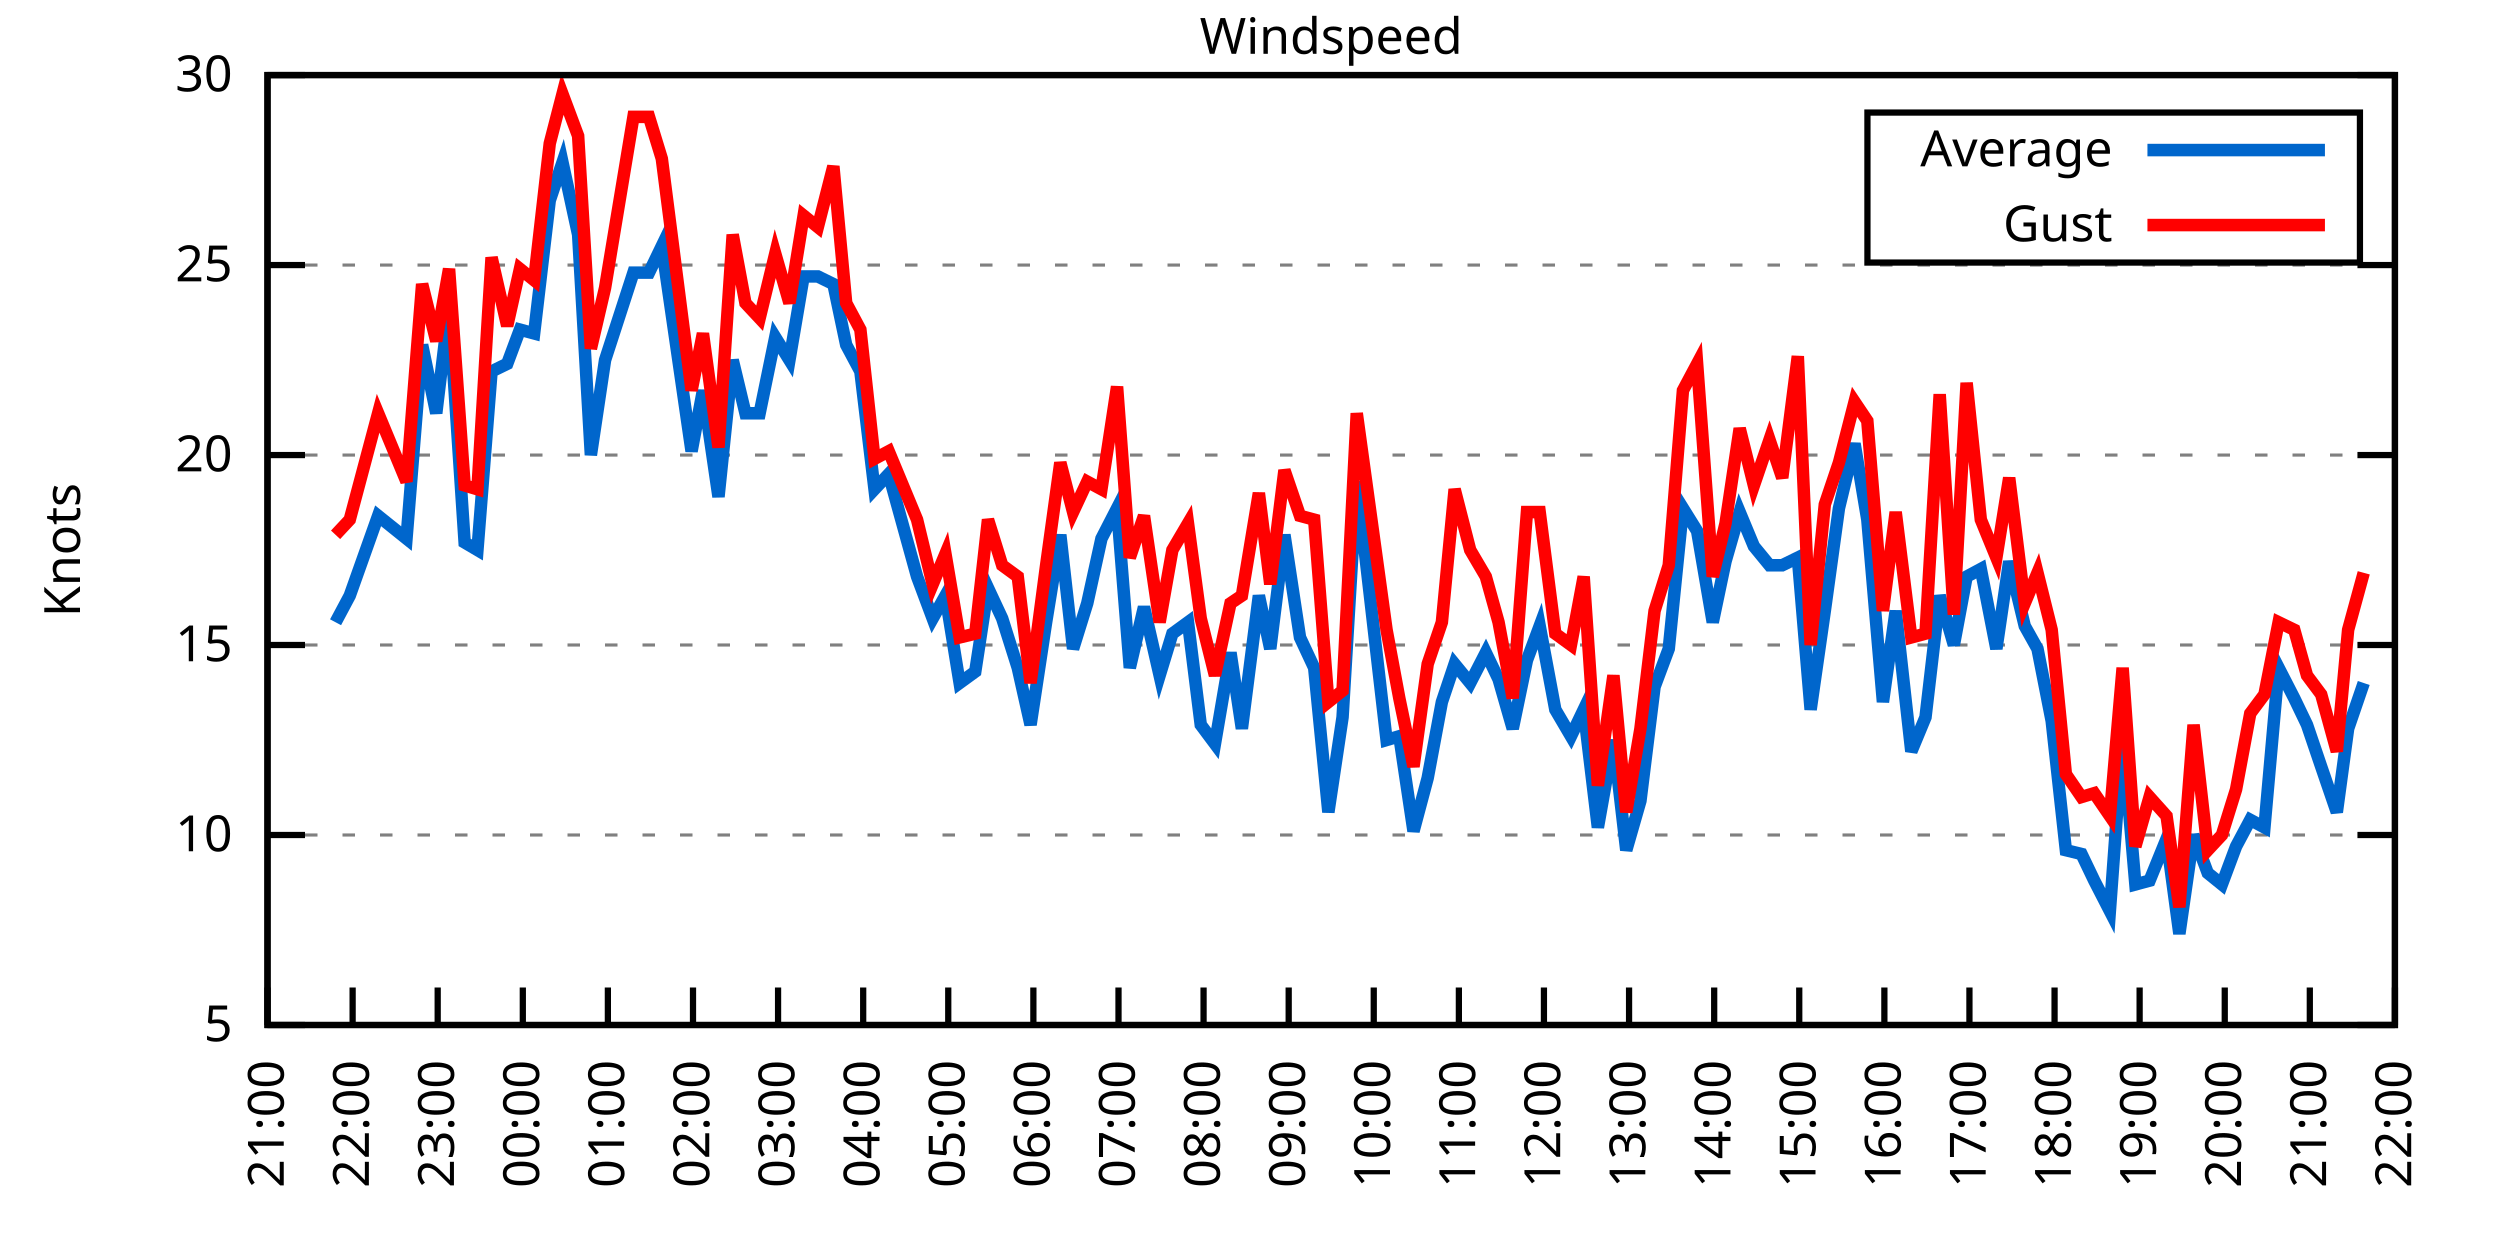
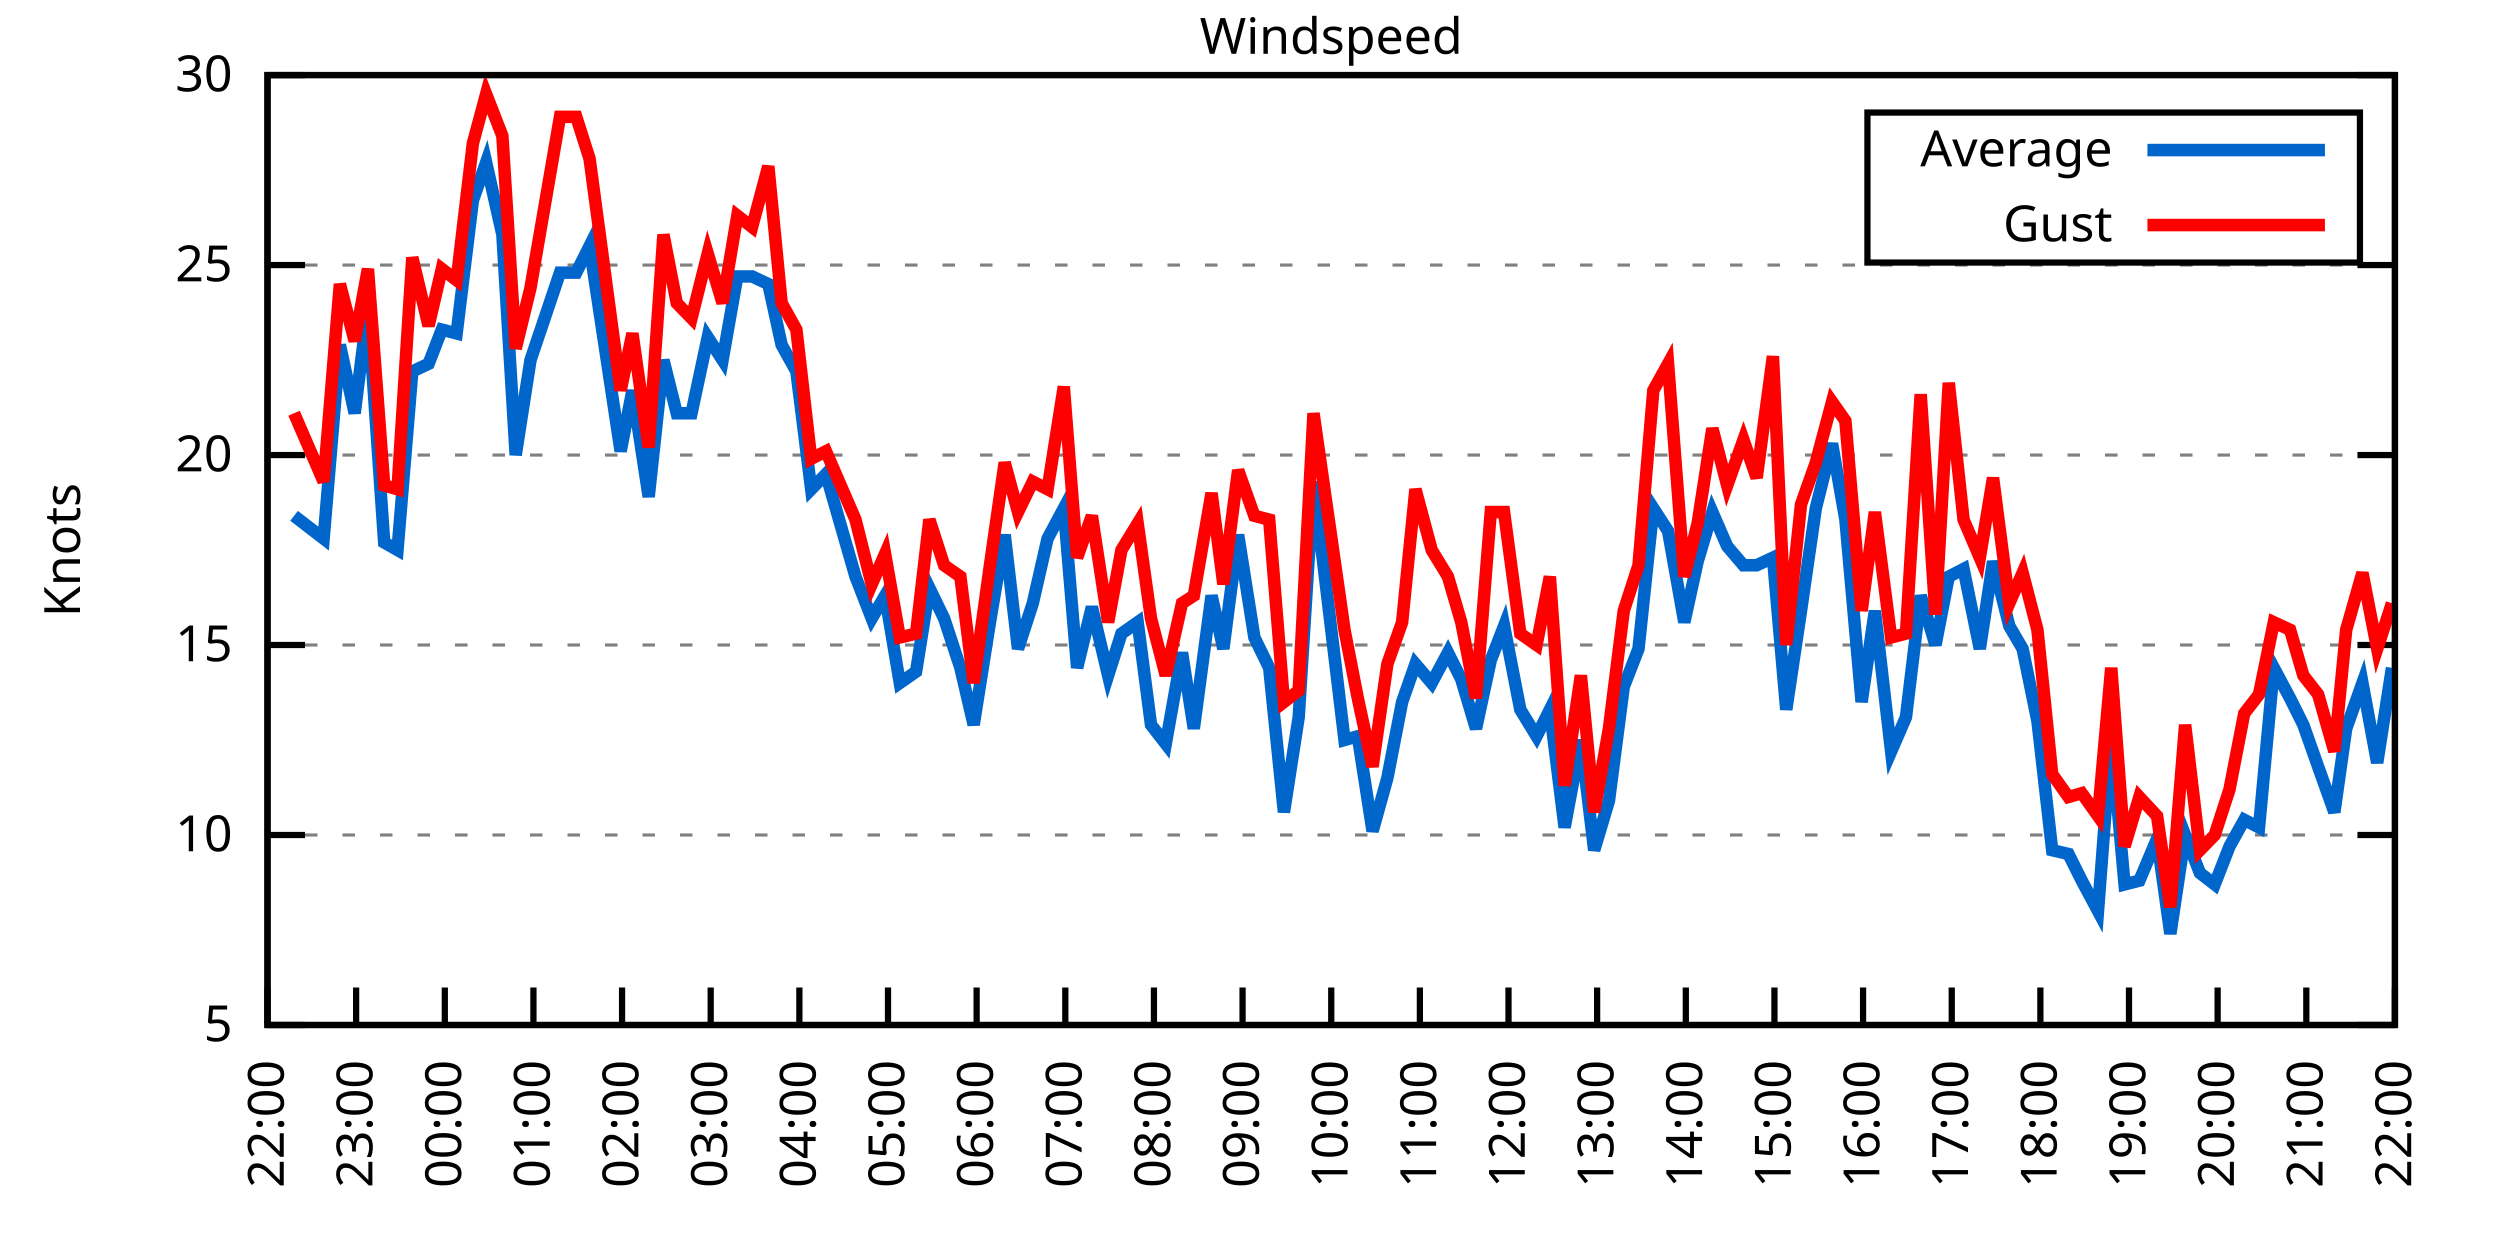
<svg xmlns="http://www.w3.org/2000/svg" xmlns:xlink="http://www.w3.org/1999/xlink" width="400" height="200" viewBox="0 0 400 200">
  <g id="gnuplot_canvas">
    <rect x="0" y="0" width="400" height="200" fill="none" />
    <defs>
      <circle id="gpDot" r="0.5" stroke-width="0.5" stroke="currentColor" />
      <path id="gpPt0" stroke-width="0.333" stroke="currentColor" d="M-1,0 h2 M0,-1 v2" />
      <path id="gpPt1" stroke-width="0.333" stroke="currentColor" d="M-1,-1 L1,1 M1,-1 L-1,1" />
      <path id="gpPt2" stroke-width="0.333" stroke="currentColor" d="M-1,0 L1,0 M0,-1 L0,1 M-1,-1 L1,1 M-1,1 L1,-1" />
      <rect id="gpPt3" stroke-width="0.333" stroke="currentColor" x="-1" y="-1" width="2" height="2" />
      <rect id="gpPt4" stroke-width="0.333" stroke="currentColor" fill="currentColor" x="-1" y="-1" width="2" height="2" />
      <circle id="gpPt5" stroke-width="0.333" stroke="currentColor" cx="0" cy="0" r="1" />
      <use xlink:href="#gpPt5" id="gpPt6" fill="currentColor" stroke="none" />
      <path id="gpPt7" stroke-width="0.333" stroke="currentColor" d="M0,-1.33 L-1.33,0.67 L1.33,0.67 z" />
      <use xlink:href="#gpPt7" id="gpPt8" fill="currentColor" stroke="none" />
      <use xlink:href="#gpPt7" id="gpPt9" stroke="currentColor" transform="rotate(180)" />
      <use xlink:href="#gpPt9" id="gpPt10" fill="currentColor" stroke="none" />
      <use xlink:href="#gpPt3" id="gpPt11" stroke="currentColor" transform="rotate(45)" />
      <use xlink:href="#gpPt11" id="gpPt12" fill="currentColor" stroke="none" />
      <path id="gpPt13" stroke-width="0.333" stroke="currentColor" d="M0,1.330 L1.265,0.411 L0.782,-1.067 L-0.782,-1.076 L-1.265,0.411 z" />
      <use xlink:href="#gpPt13" id="gpPt14" fill="currentColor" stroke="none" />
      <filter id="textbox" filterUnits="objectBoundingBox" x="0" y="0" height="1" width="1">
        <feFlood flood-color="white" flood-opacity="1" result="bgnd" />
        <feComposite in="SourceGraphic" in2="bgnd" operator="atop" />
      </filter>
      <filter id="greybox" filterUnits="objectBoundingBox" x="0" y="0" height="1" width="1">
        <feFlood flood-color="lightgrey" flood-opacity="1" result="grey" />
        <feComposite in="SourceGraphic" in2="grey" operator="atop" />
      </filter>
    </defs>
    <g fill="none" color="white" stroke="currentColor" stroke-width="1.00" stroke-linecap="butt" stroke-linejoin="miter">
</g>
    <g fill="none" color="black" stroke="currentColor" stroke-width="1.00" stroke-linecap="butt" stroke-linejoin="miter">
      <g stroke="none" shape-rendering="crispEdges">
        <polygon fill="rgb(255, 255, 255)" points="42.80,164.00 383.18,164.00 383.18,12.02 42.80,12.02 " />
      </g>
    </g>
    <g fill="none" color="black" stroke="currentColor" stroke-width="1.00" stroke-linecap="butt" stroke-linejoin="miter">
</g>
    <g fill="none" color="black" stroke="black" stroke-width="0.50" stroke-linecap="butt" stroke-linejoin="miter">
</g>
    <g fill="none" color="gray" stroke="currentColor" stroke-width="0.50" stroke-linecap="butt" stroke-linejoin="miter">
      <path stroke="gray" stroke-dasharray="2,4" class="gridline" d="M42.80,164.00 L383.19,164.00  " />
    </g>
    <g fill="none" color="gray" stroke="gray" stroke-width="1.00" stroke-linecap="butt" stroke-linejoin="miter">
</g>
    <g fill="none" color="black" stroke="currentColor" stroke-width="1.00" stroke-linecap="butt" stroke-linejoin="miter">
      <path stroke="black" d="M42.80,164.00 L48.80,164.00 M383.19,164.00 L377.19,164.00  " />
      <g transform="translate(37.20,166.60)" stroke="none" fill="black" font-family="Sans" font-size="8.00" text-anchor="end">
        <text>
          <tspan font-family="Sans"> 5</tspan>
        </text>
      </g>
    </g>
    <g fill="none" color="black" stroke="currentColor" stroke-width="1.00" stroke-linecap="butt" stroke-linejoin="miter">
</g>
    <g fill="none" color="black" stroke="black" stroke-width="0.50" stroke-linecap="butt" stroke-linejoin="miter">
</g>
    <g fill="none" color="gray" stroke="currentColor" stroke-width="0.50" stroke-linecap="butt" stroke-linejoin="miter">
      <path stroke="gray" stroke-dasharray="2,4" class="gridline" d="M42.80,133.60 L383.19,133.60  " />
    </g>
    <g fill="none" color="gray" stroke="gray" stroke-width="1.00" stroke-linecap="butt" stroke-linejoin="miter">
</g>
    <g fill="none" color="black" stroke="currentColor" stroke-width="1.00" stroke-linecap="butt" stroke-linejoin="miter">
      <path stroke="black" d="M42.80,133.60 L48.80,133.60 M383.19,133.60 L377.19,133.60  " />
      <g transform="translate(37.20,136.20)" stroke="none" fill="black" font-family="Sans" font-size="8.00" text-anchor="end">
        <text>
          <tspan font-family="Sans"> 10</tspan>
        </text>
      </g>
    </g>
    <g fill="none" color="black" stroke="currentColor" stroke-width="1.00" stroke-linecap="butt" stroke-linejoin="miter">
</g>
    <g fill="none" color="black" stroke="black" stroke-width="0.50" stroke-linecap="butt" stroke-linejoin="miter">
</g>
    <g fill="none" color="gray" stroke="currentColor" stroke-width="0.50" stroke-linecap="butt" stroke-linejoin="miter">
      <path stroke="gray" stroke-dasharray="2,4" class="gridline" d="M42.80,103.20 L383.19,103.20  " />
    </g>
    <g fill="none" color="gray" stroke="gray" stroke-width="1.00" stroke-linecap="butt" stroke-linejoin="miter">
</g>
    <g fill="none" color="black" stroke="currentColor" stroke-width="1.00" stroke-linecap="butt" stroke-linejoin="miter">
      <path stroke="black" d="M42.80,103.20 L48.80,103.20 M383.19,103.20 L377.19,103.20  " />
      <g transform="translate(37.20,105.80)" stroke="none" fill="black" font-family="Sans" font-size="8.00" text-anchor="end">
        <text>
          <tspan font-family="Sans"> 15</tspan>
        </text>
      </g>
    </g>
    <g fill="none" color="black" stroke="currentColor" stroke-width="1.00" stroke-linecap="butt" stroke-linejoin="miter">
</g>
    <g fill="none" color="black" stroke="black" stroke-width="0.50" stroke-linecap="butt" stroke-linejoin="miter">
</g>
    <g fill="none" color="gray" stroke="currentColor" stroke-width="0.50" stroke-linecap="butt" stroke-linejoin="miter">
      <path stroke="gray" stroke-dasharray="2,4" class="gridline" d="M42.80,72.81 L383.19,72.81  " />
    </g>
    <g fill="none" color="gray" stroke="gray" stroke-width="1.00" stroke-linecap="butt" stroke-linejoin="miter">
</g>
    <g fill="none" color="black" stroke="currentColor" stroke-width="1.00" stroke-linecap="butt" stroke-linejoin="miter">
      <path stroke="black" d="M42.80,72.81 L48.80,72.81 M383.19,72.81 L377.19,72.81  " />
      <g transform="translate(37.20,75.41)" stroke="none" fill="black" font-family="Sans" font-size="8.00" text-anchor="end">
        <text>
          <tspan font-family="Sans"> 20</tspan>
        </text>
      </g>
    </g>
    <g fill="none" color="black" stroke="currentColor" stroke-width="1.00" stroke-linecap="butt" stroke-linejoin="miter">
</g>
    <g fill="none" color="black" stroke="black" stroke-width="0.50" stroke-linecap="butt" stroke-linejoin="miter">
</g>
    <g fill="none" color="gray" stroke="currentColor" stroke-width="0.50" stroke-linecap="butt" stroke-linejoin="miter">
      <path stroke="gray" stroke-dasharray="2,4" class="gridline" d="M42.80,42.41 L383.19,42.41  " />
    </g>
    <g fill="none" color="gray" stroke="gray" stroke-width="1.00" stroke-linecap="butt" stroke-linejoin="miter">
</g>
    <g fill="none" color="black" stroke="currentColor" stroke-width="1.00" stroke-linecap="butt" stroke-linejoin="miter">
      <path stroke="black" d="M42.80,42.41 L48.80,42.41 M383.19,42.41 L377.19,42.41  " />
      <g transform="translate(37.20,45.01)" stroke="none" fill="black" font-family="Sans" font-size="8.00" text-anchor="end">
        <text>
          <tspan font-family="Sans"> 25</tspan>
        </text>
      </g>
    </g>
    <g fill="none" color="black" stroke="currentColor" stroke-width="1.00" stroke-linecap="butt" stroke-linejoin="miter">
</g>
    <g fill="none" color="black" stroke="black" stroke-width="0.50" stroke-linecap="butt" stroke-linejoin="miter">
</g>
    <g fill="none" color="gray" stroke="currentColor" stroke-width="0.50" stroke-linecap="butt" stroke-linejoin="miter">
      <path stroke="gray" stroke-dasharray="2,4" class="gridline" d="M42.80,12.01 L383.19,12.01  " />
    </g>
    <g fill="none" color="gray" stroke="gray" stroke-width="1.00" stroke-linecap="butt" stroke-linejoin="miter">
</g>
    <g fill="none" color="black" stroke="currentColor" stroke-width="1.00" stroke-linecap="butt" stroke-linejoin="miter">
      <path stroke="black" d="M42.80,12.01 L48.80,12.01 M383.19,12.01 L377.19,12.01  " />
      <g transform="translate(37.20,14.61)" stroke="none" fill="black" font-family="Sans" font-size="8.00" text-anchor="end">
        <text>
          <tspan font-family="Sans"> 30</tspan>
        </text>
      </g>
    </g>
    <g fill="none" color="black" stroke="currentColor" stroke-width="1.00" stroke-linecap="butt" stroke-linejoin="miter">
      <path stroke="black" d="M42.80,164.00 L42.80,158.00  " />
      <g transform="translate(45.40,169.60) rotate(270.00)" stroke="none" fill="black" font-family="Sans" font-size="8.00" text-anchor="end">
        <text>
-           <tspan font-family="Sans">21:00</tspan>
-         </text>
-       </g>
-     </g>
-     <g fill="none" color="black" stroke="currentColor" stroke-width="1.00" stroke-linecap="butt" stroke-linejoin="miter">
-       <path stroke="black" d="M56.42,164.00 L56.42,158.00  " />
-       <g transform="translate(59.02,169.60) rotate(270.00)" stroke="none" fill="black" font-family="Sans" font-size="8.00" text-anchor="end">
-         <text>
          <tspan font-family="Sans">22:00</tspan>
        </text>
      </g>
    </g>
    <g fill="none" color="black" stroke="currentColor" stroke-width="1.00" stroke-linecap="butt" stroke-linejoin="miter">
-       <path stroke="black" d="M70.03,164.00 L70.03,158.00  " />
-       <g transform="translate(72.63,169.60) rotate(270.00)" stroke="none" fill="black" font-family="Sans" font-size="8.00" text-anchor="end">
+       <path stroke="black" d="M56.98,164.00 L56.98,158.00  " />
+       <g transform="translate(59.58,169.60) rotate(270.00)" stroke="none" fill="black" font-family="Sans" font-size="8.00" text-anchor="end">
        <text>
          <tspan font-family="Sans">23:00</tspan>
        </text>
      </g>
    </g>
    <g fill="none" color="black" stroke="currentColor" stroke-width="1.00" stroke-linecap="butt" stroke-linejoin="miter">
-       <path stroke="black" d="M83.65,164.00 L83.65,158.00  " />
-       <g transform="translate(86.25,169.60) rotate(270.00)" stroke="none" fill="black" font-family="Sans" font-size="8.00" text-anchor="end">
+       <path stroke="black" d="M71.17,164.00 L71.17,158.00  " />
+       <g transform="translate(73.77,169.60) rotate(270.00)" stroke="none" fill="black" font-family="Sans" font-size="8.00" text-anchor="end">
        <text>
          <tspan font-family="Sans">00:00</tspan>
        </text>
      </g>
    </g>
    <g fill="none" color="black" stroke="currentColor" stroke-width="1.00" stroke-linecap="butt" stroke-linejoin="miter">
-       <path stroke="black" d="M97.26,164.00 L97.26,158.00  " />
-       <g transform="translate(99.86,169.60) rotate(270.00)" stroke="none" fill="black" font-family="Sans" font-size="8.00" text-anchor="end">
+       <path stroke="black" d="M85.35,164.00 L85.35,158.00  " />
+       <g transform="translate(87.95,169.60) rotate(270.00)" stroke="none" fill="black" font-family="Sans" font-size="8.00" text-anchor="end">
        <text>
          <tspan font-family="Sans">01:00</tspan>
        </text>
      </g>
    </g>
    <g fill="none" color="black" stroke="currentColor" stroke-width="1.00" stroke-linecap="butt" stroke-linejoin="miter">
-       <path stroke="black" d="M110.88,164.00 L110.88,158.00  " />
-       <g transform="translate(113.48,169.60) rotate(270.00)" stroke="none" fill="black" font-family="Sans" font-size="8.00" text-anchor="end">
+       <path stroke="black" d="M99.53,164.00 L99.53,158.00  " />
+       <g transform="translate(102.13,169.60) rotate(270.00)" stroke="none" fill="black" font-family="Sans" font-size="8.00" text-anchor="end">
        <text>
          <tspan font-family="Sans">02:00</tspan>
        </text>
      </g>
    </g>
    <g fill="none" color="black" stroke="currentColor" stroke-width="1.00" stroke-linecap="butt" stroke-linejoin="miter">
-       <path stroke="black" d="M124.49,164.00 L124.49,158.00  " />
-       <g transform="translate(127.09,169.60) rotate(270.00)" stroke="none" fill="black" font-family="Sans" font-size="8.00" text-anchor="end">
+       <path stroke="black" d="M113.71,164.00 L113.71,158.00  " />
+       <g transform="translate(116.31,169.60) rotate(270.00)" stroke="none" fill="black" font-family="Sans" font-size="8.00" text-anchor="end">
        <text>
          <tspan font-family="Sans">03:00</tspan>
        </text>
      </g>
    </g>
    <g fill="none" color="black" stroke="currentColor" stroke-width="1.00" stroke-linecap="butt" stroke-linejoin="miter">
-       <path stroke="black" d="M138.11,164.00 L138.11,158.00  " />
-       <g transform="translate(140.71,169.60) rotate(270.00)" stroke="none" fill="black" font-family="Sans" font-size="8.00" text-anchor="end">
+       <path stroke="black" d="M127.90,164.00 L127.90,158.00  " />
+       <g transform="translate(130.50,169.60) rotate(270.00)" stroke="none" fill="black" font-family="Sans" font-size="8.00" text-anchor="end">
        <text>
          <tspan font-family="Sans">04:00</tspan>
        </text>
      </g>
    </g>
    <g fill="none" color="black" stroke="currentColor" stroke-width="1.00" stroke-linecap="butt" stroke-linejoin="miter">
-       <path stroke="black" d="M151.72,164.00 L151.72,158.00  " />
-       <g transform="translate(154.32,169.60) rotate(270.00)" stroke="none" fill="black" font-family="Sans" font-size="8.00" text-anchor="end">
+       <path stroke="black" d="M142.08,164.00 L142.08,158.00  " />
+       <g transform="translate(144.68,169.60) rotate(270.00)" stroke="none" fill="black" font-family="Sans" font-size="8.00" text-anchor="end">
        <text>
          <tspan font-family="Sans">05:00</tspan>
        </text>
      </g>
    </g>
    <g fill="none" color="black" stroke="currentColor" stroke-width="1.00" stroke-linecap="butt" stroke-linejoin="miter">
-       <path stroke="black" d="M165.34,164.00 L165.34,158.00  " />
-       <g transform="translate(167.94,169.60) rotate(270.00)" stroke="none" fill="black" font-family="Sans" font-size="8.00" text-anchor="end">
+       <path stroke="black" d="M156.26,164.00 L156.26,158.00  " />
+       <g transform="translate(158.86,169.60) rotate(270.00)" stroke="none" fill="black" font-family="Sans" font-size="8.00" text-anchor="end">
        <text>
          <tspan font-family="Sans">06:00</tspan>
        </text>
      </g>
    </g>
    <g fill="none" color="black" stroke="currentColor" stroke-width="1.00" stroke-linecap="butt" stroke-linejoin="miter">
-       <path stroke="black" d="M178.96,164.00 L178.96,158.00  " />
-       <g transform="translate(181.56,169.60) rotate(270.00)" stroke="none" fill="black" font-family="Sans" font-size="8.00" text-anchor="end">
+       <path stroke="black" d="M170.45,164.00 L170.45,158.00  " />
+       <g transform="translate(173.05,169.60) rotate(270.00)" stroke="none" fill="black" font-family="Sans" font-size="8.00" text-anchor="end">
        <text>
          <tspan font-family="Sans">07:00</tspan>
        </text>
      </g>
    </g>
    <g fill="none" color="black" stroke="currentColor" stroke-width="1.00" stroke-linecap="butt" stroke-linejoin="miter">
-       <path stroke="black" d="M192.57,164.00 L192.57,158.00  " />
-       <g transform="translate(195.17,169.60) rotate(270.00)" stroke="none" fill="black" font-family="Sans" font-size="8.00" text-anchor="end">
+       <path stroke="black" d="M184.63,164.00 L184.63,158.00  " />
+       <g transform="translate(187.23,169.60) rotate(270.00)" stroke="none" fill="black" font-family="Sans" font-size="8.00" text-anchor="end">
        <text>
          <tspan font-family="Sans">08:00</tspan>
        </text>
      </g>
    </g>
    <g fill="none" color="black" stroke="currentColor" stroke-width="1.00" stroke-linecap="butt" stroke-linejoin="miter">
-       <path stroke="black" d="M206.19,164.00 L206.19,158.00  " />
-       <g transform="translate(208.79,169.60) rotate(270.00)" stroke="none" fill="black" font-family="Sans" font-size="8.00" text-anchor="end">
+       <path stroke="black" d="M198.81,164.00 L198.81,158.00  " />
+       <g transform="translate(201.41,169.60) rotate(270.00)" stroke="none" fill="black" font-family="Sans" font-size="8.00" text-anchor="end">
        <text>
          <tspan font-family="Sans">09:00</tspan>
        </text>
      </g>
    </g>
    <g fill="none" color="black" stroke="currentColor" stroke-width="1.00" stroke-linecap="butt" stroke-linejoin="miter">
-       <path stroke="black" d="M219.80,164.00 L219.80,158.00  " />
-       <g transform="translate(222.40,169.60) rotate(270.00)" stroke="none" fill="black" font-family="Sans" font-size="8.00" text-anchor="end">
+       <path stroke="black" d="M213.00,164.00 L213.00,158.00  " />
+       <g transform="translate(215.60,169.60) rotate(270.00)" stroke="none" fill="black" font-family="Sans" font-size="8.00" text-anchor="end">
        <text>
          <tspan font-family="Sans">10:00</tspan>
        </text>
      </g>
    </g>
    <g fill="none" color="black" stroke="currentColor" stroke-width="1.00" stroke-linecap="butt" stroke-linejoin="miter">
-       <path stroke="black" d="M233.42,164.00 L233.42,158.00  " />
-       <g transform="translate(236.02,169.60) rotate(270.00)" stroke="none" fill="black" font-family="Sans" font-size="8.00" text-anchor="end">
+       <path stroke="black" d="M227.18,164.00 L227.18,158.00  " />
+       <g transform="translate(229.78,169.60) rotate(270.00)" stroke="none" fill="black" font-family="Sans" font-size="8.00" text-anchor="end">
        <text>
          <tspan font-family="Sans">11:00</tspan>
        </text>
      </g>
    </g>
    <g fill="none" color="black" stroke="currentColor" stroke-width="1.00" stroke-linecap="butt" stroke-linejoin="miter">
-       <path stroke="black" d="M247.03,164.00 L247.03,158.00  " />
-       <g transform="translate(249.63,169.60) rotate(270.00)" stroke="none" fill="black" font-family="Sans" font-size="8.00" text-anchor="end">
+       <path stroke="black" d="M241.36,164.00 L241.36,158.00  " />
+       <g transform="translate(243.96,169.60) rotate(270.00)" stroke="none" fill="black" font-family="Sans" font-size="8.00" text-anchor="end">
        <text>
          <tspan font-family="Sans">12:00</tspan>
        </text>
      </g>
    </g>
    <g fill="none" color="black" stroke="currentColor" stroke-width="1.00" stroke-linecap="butt" stroke-linejoin="miter">
-       <path stroke="black" d="M260.65,164.00 L260.65,158.00  " />
-       <g transform="translate(263.25,169.60) rotate(270.00)" stroke="none" fill="black" font-family="Sans" font-size="8.00" text-anchor="end">
+       <path stroke="black" d="M255.54,164.00 L255.54,158.00  " />
+       <g transform="translate(258.14,169.60) rotate(270.00)" stroke="none" fill="black" font-family="Sans" font-size="8.00" text-anchor="end">
        <text>
          <tspan font-family="Sans">13:00</tspan>
        </text>
      </g>
    </g>
    <g fill="none" color="black" stroke="currentColor" stroke-width="1.00" stroke-linecap="butt" stroke-linejoin="miter">
-       <path stroke="black" d="M274.27,164.00 L274.27,158.00  " />
-       <g transform="translate(276.87,169.60) rotate(270.00)" stroke="none" fill="black" font-family="Sans" font-size="8.00" text-anchor="end">
+       <path stroke="black" d="M269.73,164.00 L269.73,158.00  " />
+       <g transform="translate(272.33,169.60) rotate(270.00)" stroke="none" fill="black" font-family="Sans" font-size="8.00" text-anchor="end">
        <text>
          <tspan font-family="Sans">14:00</tspan>
        </text>
      </g>
    </g>
    <g fill="none" color="black" stroke="currentColor" stroke-width="1.00" stroke-linecap="butt" stroke-linejoin="miter">
-       <path stroke="black" d="M287.88,164.00 L287.88,158.00  " />
-       <g transform="translate(290.48,169.60) rotate(270.00)" stroke="none" fill="black" font-family="Sans" font-size="8.00" text-anchor="end">
+       <path stroke="black" d="M283.91,164.00 L283.91,158.00  " />
+       <g transform="translate(286.51,169.60) rotate(270.00)" stroke="none" fill="black" font-family="Sans" font-size="8.00" text-anchor="end">
        <text>
          <tspan font-family="Sans">15:00</tspan>
        </text>
      </g>
    </g>
    <g fill="none" color="black" stroke="currentColor" stroke-width="1.00" stroke-linecap="butt" stroke-linejoin="miter">
-       <path stroke="black" d="M301.50,164.00 L301.50,158.00  " />
-       <g transform="translate(304.10,169.60) rotate(270.00)" stroke="none" fill="black" font-family="Sans" font-size="8.00" text-anchor="end">
+       <path stroke="black" d="M298.09,164.00 L298.09,158.00  " />
+       <g transform="translate(300.69,169.60) rotate(270.00)" stroke="none" fill="black" font-family="Sans" font-size="8.00" text-anchor="end">
        <text>
          <tspan font-family="Sans">16:00</tspan>
        </text>
      </g>
    </g>
    <g fill="none" color="black" stroke="currentColor" stroke-width="1.00" stroke-linecap="butt" stroke-linejoin="miter">
-       <path stroke="black" d="M315.11,164.00 L315.11,158.00  " />
-       <g transform="translate(317.71,169.60) rotate(270.00)" stroke="none" fill="black" font-family="Sans" font-size="8.00" text-anchor="end">
+       <path stroke="black" d="M312.28,164.00 L312.28,158.00  " />
+       <g transform="translate(314.88,169.60) rotate(270.00)" stroke="none" fill="black" font-family="Sans" font-size="8.00" text-anchor="end">
        <text>
          <tspan font-family="Sans">17:00</tspan>
        </text>
      </g>
    </g>
    <g fill="none" color="black" stroke="currentColor" stroke-width="1.00" stroke-linecap="butt" stroke-linejoin="miter">
-       <path stroke="black" d="M328.73,164.00 L328.73,158.00  " />
-       <g transform="translate(331.33,169.60) rotate(270.00)" stroke="none" fill="black" font-family="Sans" font-size="8.00" text-anchor="end">
+       <path stroke="black" d="M326.46,164.00 L326.46,158.00  " />
+       <g transform="translate(329.06,169.60) rotate(270.00)" stroke="none" fill="black" font-family="Sans" font-size="8.00" text-anchor="end">
        <text>
          <tspan font-family="Sans">18:00</tspan>
        </text>
      </g>
    </g>
    <g fill="none" color="black" stroke="currentColor" stroke-width="1.00" stroke-linecap="butt" stroke-linejoin="miter">
-       <path stroke="black" d="M342.34,164.00 L342.34,158.00  " />
-       <g transform="translate(344.94,169.60) rotate(270.00)" stroke="none" fill="black" font-family="Sans" font-size="8.00" text-anchor="end">
+       <path stroke="black" d="M340.64,164.00 L340.64,158.00  " />
+       <g transform="translate(343.24,169.60) rotate(270.00)" stroke="none" fill="black" font-family="Sans" font-size="8.00" text-anchor="end">
        <text>
          <tspan font-family="Sans">19:00</tspan>
        </text>
      </g>
    </g>
    <g fill="none" color="black" stroke="currentColor" stroke-width="1.00" stroke-linecap="butt" stroke-linejoin="miter">
-       <path stroke="black" d="M355.96,164.00 L355.96,158.00  " />
-       <g transform="translate(358.56,169.60) rotate(270.00)" stroke="none" fill="black" font-family="Sans" font-size="8.00" text-anchor="end">
+       <path stroke="black" d="M354.82,164.00 L354.82,158.00  " />
+       <g transform="translate(357.42,169.60) rotate(270.00)" stroke="none" fill="black" font-family="Sans" font-size="8.00" text-anchor="end">
        <text>
          <tspan font-family="Sans">20:00</tspan>
        </text>
      </g>
    </g>
    <g fill="none" color="black" stroke="currentColor" stroke-width="1.00" stroke-linecap="butt" stroke-linejoin="miter">
-       <path stroke="black" d="M369.57,164.00 L369.57,158.00  " />
-       <g transform="translate(372.17,169.60) rotate(270.00)" stroke="none" fill="black" font-family="Sans" font-size="8.00" text-anchor="end">
+       <path stroke="black" d="M369.01,164.00 L369.01,158.00  " />
+       <g transform="translate(371.61,169.60) rotate(270.00)" stroke="none" fill="black" font-family="Sans" font-size="8.00" text-anchor="end">
        <text>
          <tspan font-family="Sans">21:00</tspan>
        </text>
      </g>
    </g>
    <g fill="none" color="black" stroke="currentColor" stroke-width="1.00" stroke-linecap="butt" stroke-linejoin="miter">
      <path stroke="black" d="M383.19,164.00 L383.19,158.00  " />
      <g transform="translate(385.79,169.60) rotate(270.00)" stroke="none" fill="black" font-family="Sans" font-size="8.00" text-anchor="end">
        <text>
          <tspan font-family="Sans">22:00</tspan>
        </text>
      </g>
    </g>
    <g fill="none" color="black" stroke="currentColor" stroke-width="1.00" stroke-linecap="butt" stroke-linejoin="miter">
</g>
    <g fill="none" color="black" stroke="currentColor" stroke-width="1.00" stroke-linecap="butt" stroke-linejoin="miter">
      <path stroke="black" d="M42.80,12.01 L42.80,164.00 L383.19,164.00 L383.19,12.01 L42.80,12.01 Z  " />
    </g>
    <g fill="none" color="black" stroke="currentColor" stroke-width="1.00" stroke-linecap="butt" stroke-linejoin="miter">
</g>
    <g fill="none" color="black" stroke="currentColor" stroke-width="1.00" stroke-linecap="butt" stroke-linejoin="miter">
      <path stroke="black" d="M298.79,42.01 L298.79,18.01 L377.59,18.01 L377.59,42.01 L298.79,42.01 Z  " />
    </g>
    <g id="Windspeed_plot_1">
      <g fill="none" color="white" stroke="black" stroke-width="2.00" stroke-linecap="butt" stroke-linejoin="miter">
</g>
      <g fill="none" color="black" stroke="currentColor" stroke-width="2.00" stroke-linecap="butt" stroke-linejoin="miter">
        <g transform="translate(337.99,26.61)" stroke="none" fill="black" font-family="Sans" font-size="8.00" text-anchor="end">
          <text>
            <tspan font-family="Sans">Average</tspan>
          </text>
        </g>
      </g>
      <g fill="none" color="black" stroke="currentColor" stroke-width="2.00" stroke-linecap="butt" stroke-linejoin="miter">
-         <path stroke="rgb(  0, 102, 204)" d="M343.59,24.01 L371.99,24.01 M53.69,99.56 L55.96,95.30 L60.50,82.53 L65.04,86.18 L67.54,55.18 L69.80,66.12   L71.85,49.10 L74.34,86.79 L76.39,88.00 L78.65,59.43 L81.15,58.21 L83.19,52.74 L85.46,53.35 L87.96,32.07   L90.00,25.99 L92.50,37.54 L94.54,72.81 L96.81,57.61 L101.35,43.62 L103.84,43.62 L105.89,39.37 L110.65,72.20   L112.47,62.47 L114.96,79.49 L117.23,57.61 L119.27,66.12 L121.54,66.12 L124.04,53.96 L126.31,57.61 L128.58,44.23   L130.85,44.23 L133.34,45.45 L135.39,55.18 L137.66,59.43 L139.92,78.28 L142.19,75.85 L146.73,92.26 L149.23,98.95   L151.27,95.30 L153.54,109.28 L156.04,107.46 L158.08,94.08 L160.35,98.95 L162.84,106.85 L164.89,115.97 L167.38,99.56   L169.65,85.57 L171.69,103.81 L173.96,96.52 L176.23,86.18 L178.73,81.32 L180.77,106.85 L183.04,97.12 L185.54,108.07   L187.58,101.38 L190.08,99.56 L192.12,115.97 L194.39,119.01 L196.88,104.42 L198.70,116.58 L201.42,95.30 L203.24,103.81   L205.51,85.57 L208.00,101.99 L210.27,106.85 L212.54,129.95 L214.81,114.76 L217.08,77.06 L221.85,118.40 L223.89,117.80   L226.16,132.99 L228.43,124.48 L230.70,112.32 L232.74,106.24 L235.23,109.28 L237.73,104.42 L239.77,108.68 L242.04,116.58   L244.31,105.64 L246.35,100.16 L248.85,113.54 L251.35,117.80 L253.39,113.54 L255.66,132.39 L258.15,118.40 L260.20,136.03   L262.47,128.13 L264.73,109.89 L267.00,103.81 L269.27,81.32 L271.54,84.97 L274.04,99.56 L276.08,89.83 L278.35,81.93   L280.62,87.40 L283.12,90.44 L285.16,90.44 L287.65,89.22 L289.70,113.54 L291.97,97.73 L294.23,81.32 L296.73,70.98   L298.77,83.14 L301.27,112.32 L303.31,97.73 L305.81,120.23 L308.08,114.76 L310.35,95.30 L312.62,103.20 L314.66,92.26   L316.93,91.04 L319.42,103.81 L321.47,89.83 L323.96,100.16 L326.00,103.81 L328.27,115.36 L330.54,136.03 L333.04,136.64   L335.08,140.90 L337.58,145.76 L339.62,117.80 L341.66,141.51 L343.93,140.90 L346.65,134.21 L348.70,149.41 L350.97,133.60   L353.24,139.68 L355.50,141.51 L357.77,135.43 L360.04,131.17 L362.31,132.39 L364.58,106.85 L367.08,111.72 L369.12,115.97   L371.39,122.66 L373.89,129.95 L375.70,116.58 L378.20,109.28  " />
+         <path stroke="rgb(  0, 102, 204)" d="M343.59,24.01 L371.99,24.01 M47.05,82.53 L51.78,86.18 L54.38,55.18 L56.75,66.12 L58.87,49.10 L61.47,86.79   L63.60,88.00 L65.97,59.43 L68.57,58.21 L70.69,52.74 L73.06,53.35 L75.66,32.07 L77.78,25.99 L80.38,37.54   L82.51,72.81 L84.88,57.61 L89.60,43.62 L92.20,43.62 L94.33,39.37 L99.30,72.20 L101.19,62.47 L103.79,79.49   L106.15,57.61 L108.28,66.12 L110.64,66.12 L113.24,53.96 L115.61,57.61 L117.97,44.23 L120.33,44.23 L122.93,45.45   L125.06,55.18 L127.42,59.43 L129.79,78.28 L132.15,75.85 L136.88,92.26 L139.48,98.95 L141.61,95.30 L143.97,109.28   L146.57,107.46 L148.70,94.08 L151.06,98.95 L153.66,106.85 L155.79,115.97 L158.39,99.56 L160.75,85.57 L162.88,103.81   L165.25,96.52 L167.61,86.18 L170.21,81.32 L172.34,106.85 L174.70,97.12 L177.30,108.07 L179.43,101.38 L182.03,99.56   L184.16,115.97 L186.52,119.01 L189.12,104.42 L191.01,116.58 L193.85,95.30 L195.74,103.81 L198.10,85.57 L200.70,101.99   L203.07,106.85 L205.43,129.95 L207.79,114.76 L210.16,77.06 L215.12,118.40 L217.25,117.80 L219.61,132.99 L221.98,124.48   L224.34,112.32 L226.47,106.24 L229.07,109.28 L231.67,104.42 L233.80,108.68 L236.16,116.58 L238.52,105.64 L240.65,100.16   L243.25,113.54 L245.85,117.80 L247.98,113.54 L250.34,132.39 L252.94,118.40 L255.07,136.03 L257.43,128.13 L259.80,109.89   L262.16,103.81 L264.53,81.32 L266.89,84.97 L269.49,99.56 L271.62,89.83 L273.98,81.93 L276.35,87.40 L278.95,90.44   L281.07,90.44 L283.67,89.22 L285.80,113.54 L288.16,97.73 L290.53,81.32 L293.13,70.98 L295.26,83.14 L297.86,112.32   L299.98,97.73 L302.58,120.23 L304.95,114.76 L307.31,95.30 L309.68,103.20 L311.80,92.26 L314.17,91.04 L316.77,103.81   L318.89,89.83 L321.49,100.16 L323.62,103.81 L325.99,115.36 L328.35,136.03 L330.95,136.64 L333.08,140.90 L335.68,145.76   L337.80,117.80 L339.93,141.51 L342.30,140.90 L345.13,134.21 L347.26,149.41 L349.62,133.60 L351.99,139.68 L354.35,141.51   L356.72,135.43 L359.08,131.17 L361.44,132.39 L363.81,106.85 L366.41,111.72 L368.53,115.97 L370.90,122.66 L373.50,129.95   L375.39,116.58 L377.99,109.28 L380.35,122.05 L382.72,106.85  " />
      </g>
    </g>
    <g id="Windspeed_plot_2">
      <g fill="none" color="black" stroke="currentColor" stroke-width="2.00" stroke-linecap="butt" stroke-linejoin="miter">
        <g transform="translate(337.99,38.61)" stroke="none" fill="black" font-family="Sans" font-size="8.00" text-anchor="end">
          <text>
            <tspan font-family="Sans">Gust</tspan>
          </text>
        </g>
      </g>
      <g fill="none" color="black" stroke="currentColor" stroke-width="2.00" stroke-linecap="butt" stroke-linejoin="miter">
-         <path stroke="rgb(255,   0,   0)" d="M343.59,36.01 L371.99,36.01 M53.69,85.57 L55.96,83.14 L60.50,66.12 L65.04,77.06 L67.54,45.45 L69.80,54.57   L71.85,43.02 L74.34,77.67 L76.39,78.28 L78.65,41.19 L81.15,52.14 L83.19,43.02 L85.46,44.84 L87.96,22.95   L90.00,15.05 L92.50,21.74 L94.54,55.78 L96.81,46.06 L101.35,18.70 L103.84,18.70 L105.89,25.39 L110.65,62.47   L112.47,53.35 L114.96,71.59 L117.23,37.54 L119.27,48.49 L121.54,50.92 L124.04,40.58 L126.31,48.49 L128.58,34.50   L130.85,36.33 L133.34,26.60 L135.39,48.49 L137.66,52.74 L139.92,73.41 L142.19,72.20 L146.73,83.14 L149.23,93.48   L151.27,88.61 L153.54,101.99 L156.04,101.38 L158.08,83.14 L160.35,90.44 L162.84,92.26 L164.89,109.28 L167.38,90.44   L169.65,74.02 L171.69,81.93 L173.96,77.06 L176.23,78.28 L178.73,61.86 L180.77,89.22 L183.04,82.53 L185.54,99.56   L187.58,88.00 L190.08,83.75 L192.12,98.95 L194.39,108.07 L196.88,96.52 L198.70,95.30 L201.42,78.89 L203.24,93.48   L205.51,75.24 L208.00,82.53 L210.27,83.14 L212.54,112.32 L214.81,110.50 L217.08,66.12 L221.85,100.77 L223.89,111.72   L226.16,122.66 L228.43,106.24 L230.70,99.56 L232.74,78.28 L235.23,88.00 L237.73,92.26 L239.77,99.56 L242.04,111.72   L244.31,81.93 L246.35,81.93 L248.85,101.38 L251.35,103.20 L253.39,92.26 L255.66,125.70 L258.15,108.07 L260.20,129.95   L262.47,116.58 L264.73,97.73 L267.00,90.44 L269.27,62.47 L271.54,58.21 L274.04,92.26 L276.08,83.75 L278.35,68.55   L280.62,77.67 L283.12,70.37 L285.16,76.45 L287.65,57.00 L289.70,103.20 L291.97,80.71 L294.23,74.02 L296.73,64.29   L298.77,67.33 L301.27,97.73 L303.31,81.93 L305.81,101.99 L308.08,101.38 L310.35,63.08 L312.62,98.34 L314.66,61.25   L316.93,83.14 L319.42,89.22 L321.47,76.45 L323.96,96.52 L326.00,91.65 L328.27,100.77 L330.54,123.87 L333.04,127.52   L335.08,126.91 L337.58,130.56 L339.62,106.85 L341.66,135.43 L343.93,127.52 L346.65,130.56 L348.70,145.15 L350.97,115.97   L353.24,136.03 L355.50,133.60 L357.77,126.31 L360.04,114.15 L362.31,111.11 L364.58,99.56 L367.08,100.77 L369.12,108.07   L371.39,111.11 L373.89,120.23 L375.70,100.77 L378.20,91.65  " />
+         <path stroke="rgb(255,   0,   0)" d="M343.59,36.01 L371.99,36.01 M47.05,66.12 L51.78,77.06 L54.38,45.45 L56.75,54.57 L58.87,43.02 L61.47,77.67   L63.60,78.28 L65.97,41.19 L68.57,52.14 L70.69,43.02 L73.06,44.84 L75.66,22.95 L77.78,15.05 L80.38,21.74   L82.51,55.78 L84.88,46.06 L89.60,18.70 L92.20,18.70 L94.33,25.39 L99.30,62.47 L101.19,53.35 L103.79,71.59   L106.15,37.54 L108.28,48.49 L110.64,50.92 L113.24,40.58 L115.61,48.49 L117.97,34.50 L120.33,36.33 L122.93,26.60   L125.06,48.49 L127.42,52.74 L129.79,73.41 L132.15,72.20 L136.88,83.14 L139.48,93.48 L141.61,88.61 L143.97,101.99   L146.57,101.38 L148.70,83.14 L151.06,90.44 L153.66,92.26 L155.79,109.28 L158.39,90.44 L160.75,74.02 L162.88,81.93   L165.25,77.06 L167.61,78.28 L170.21,61.86 L172.34,89.22 L174.70,82.53 L177.30,99.56 L179.43,88.00 L182.03,83.75   L184.16,98.95 L186.52,108.07 L189.12,96.52 L191.01,95.30 L193.85,78.89 L195.74,93.48 L198.10,75.24 L200.70,82.53   L203.07,83.14 L205.43,112.32 L207.79,110.50 L210.16,66.12 L215.12,100.77 L217.25,111.72 L219.61,122.66 L221.98,106.24   L224.34,99.56 L226.47,78.28 L229.07,88.00 L231.67,92.26 L233.80,99.56 L236.16,111.72 L238.52,81.93 L240.65,81.93   L243.25,101.38 L245.85,103.20 L247.98,92.26 L250.34,125.70 L252.94,108.07 L255.07,129.95 L257.43,116.58 L259.80,97.73   L262.16,90.44 L264.53,62.47 L266.89,58.21 L269.49,92.26 L271.62,83.75 L273.98,68.55 L276.35,77.67 L278.95,70.37   L281.07,76.45 L283.67,57.00 L285.80,103.20 L288.16,80.71 L290.53,74.02 L293.13,64.29 L295.26,67.33 L297.86,97.73   L299.98,81.93 L302.58,101.99 L304.95,101.38 L307.31,63.08 L309.68,98.34 L311.80,61.25 L314.17,83.14 L316.77,89.22   L318.89,76.45 L321.49,96.52 L323.62,91.65 L325.99,100.77 L328.35,123.87 L330.95,127.52 L333.08,126.91 L335.68,130.56   L337.80,106.85 L339.93,135.43 L342.30,127.52 L345.13,130.56 L347.26,145.15 L349.62,115.97 L351.99,136.03 L354.35,133.60   L356.72,126.31 L359.08,114.15 L361.44,111.11 L363.81,99.56 L366.41,100.77 L368.53,108.07 L370.90,111.11 L373.50,120.23   L375.39,100.77 L377.99,91.65 L380.35,103.81 L382.72,96.52  " />
      </g>
    </g>
    <g fill="none" color="black" stroke="currentColor" stroke-width="2.00" stroke-linecap="butt" stroke-linejoin="miter">
</g>
    <g fill="none" color="black" stroke="black" stroke-width="1.00" stroke-linecap="butt" stroke-linejoin="miter">
</g>
    <g fill="none" color="black" stroke="currentColor" stroke-width="1.00" stroke-linecap="butt" stroke-linejoin="miter">
      <path stroke="black" d="M42.80,12.01 L42.80,164.00 L383.19,164.00 L383.19,12.01 L42.80,12.01 Z  " />
      <g transform="translate(12.80,88.01) rotate(270.00)" stroke="none" fill="black" font-family="Sans" font-size="8.00" text-anchor="middle">
        <text>
          <tspan font-family="Sans">Knots</tspan>
        </text>
      </g>
    </g>
    <g fill="none" color="black" stroke="currentColor" stroke-width="1.00" stroke-linecap="butt" stroke-linejoin="miter">
</g>
    <g fill="none" color="black" stroke="currentColor" stroke-width="1.00" stroke-linecap="butt" stroke-linejoin="miter">
      <g transform="translate(212.99,8.61)" stroke="none" fill="black" font-family="Sans" font-size="8.00" text-anchor="middle">
        <text>
          <tspan font-family="Sans">Windspeed</tspan>
        </text>
      </g>
    </g>
    <g fill="none" color="black" stroke="currentColor" stroke-width="1.00" stroke-linecap="butt" stroke-linejoin="miter">
</g>
  </g>
</svg>
